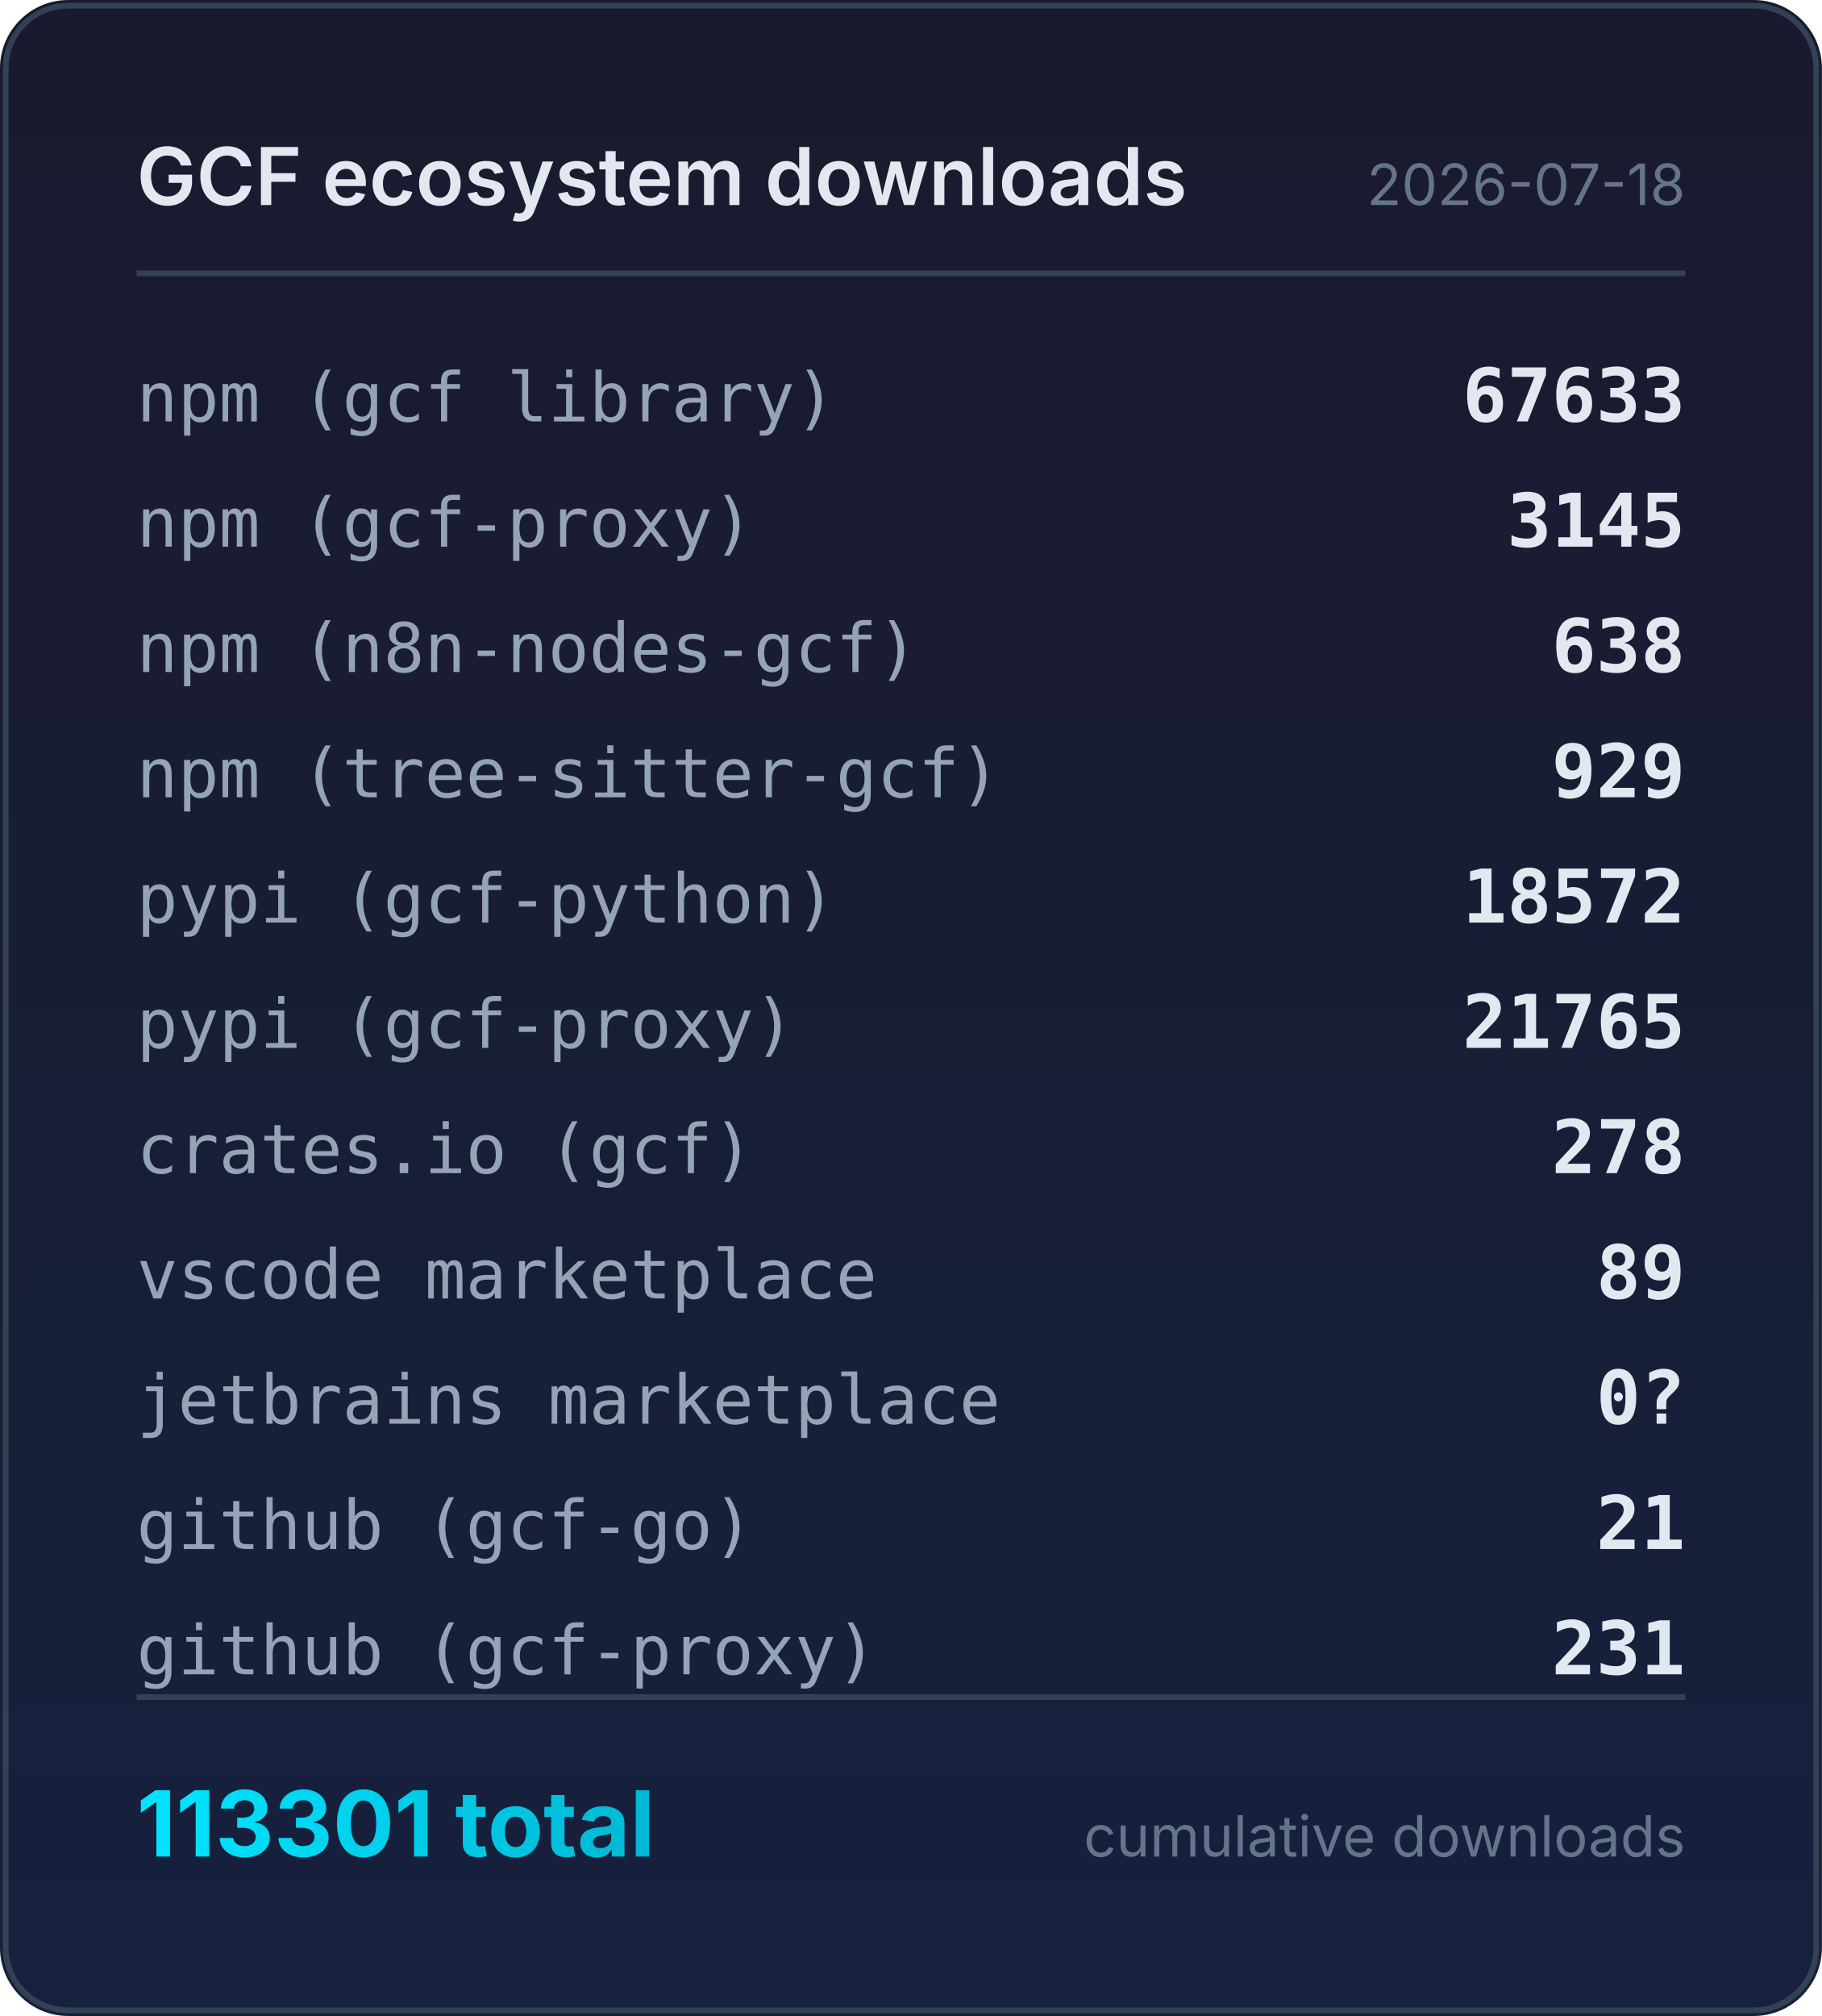
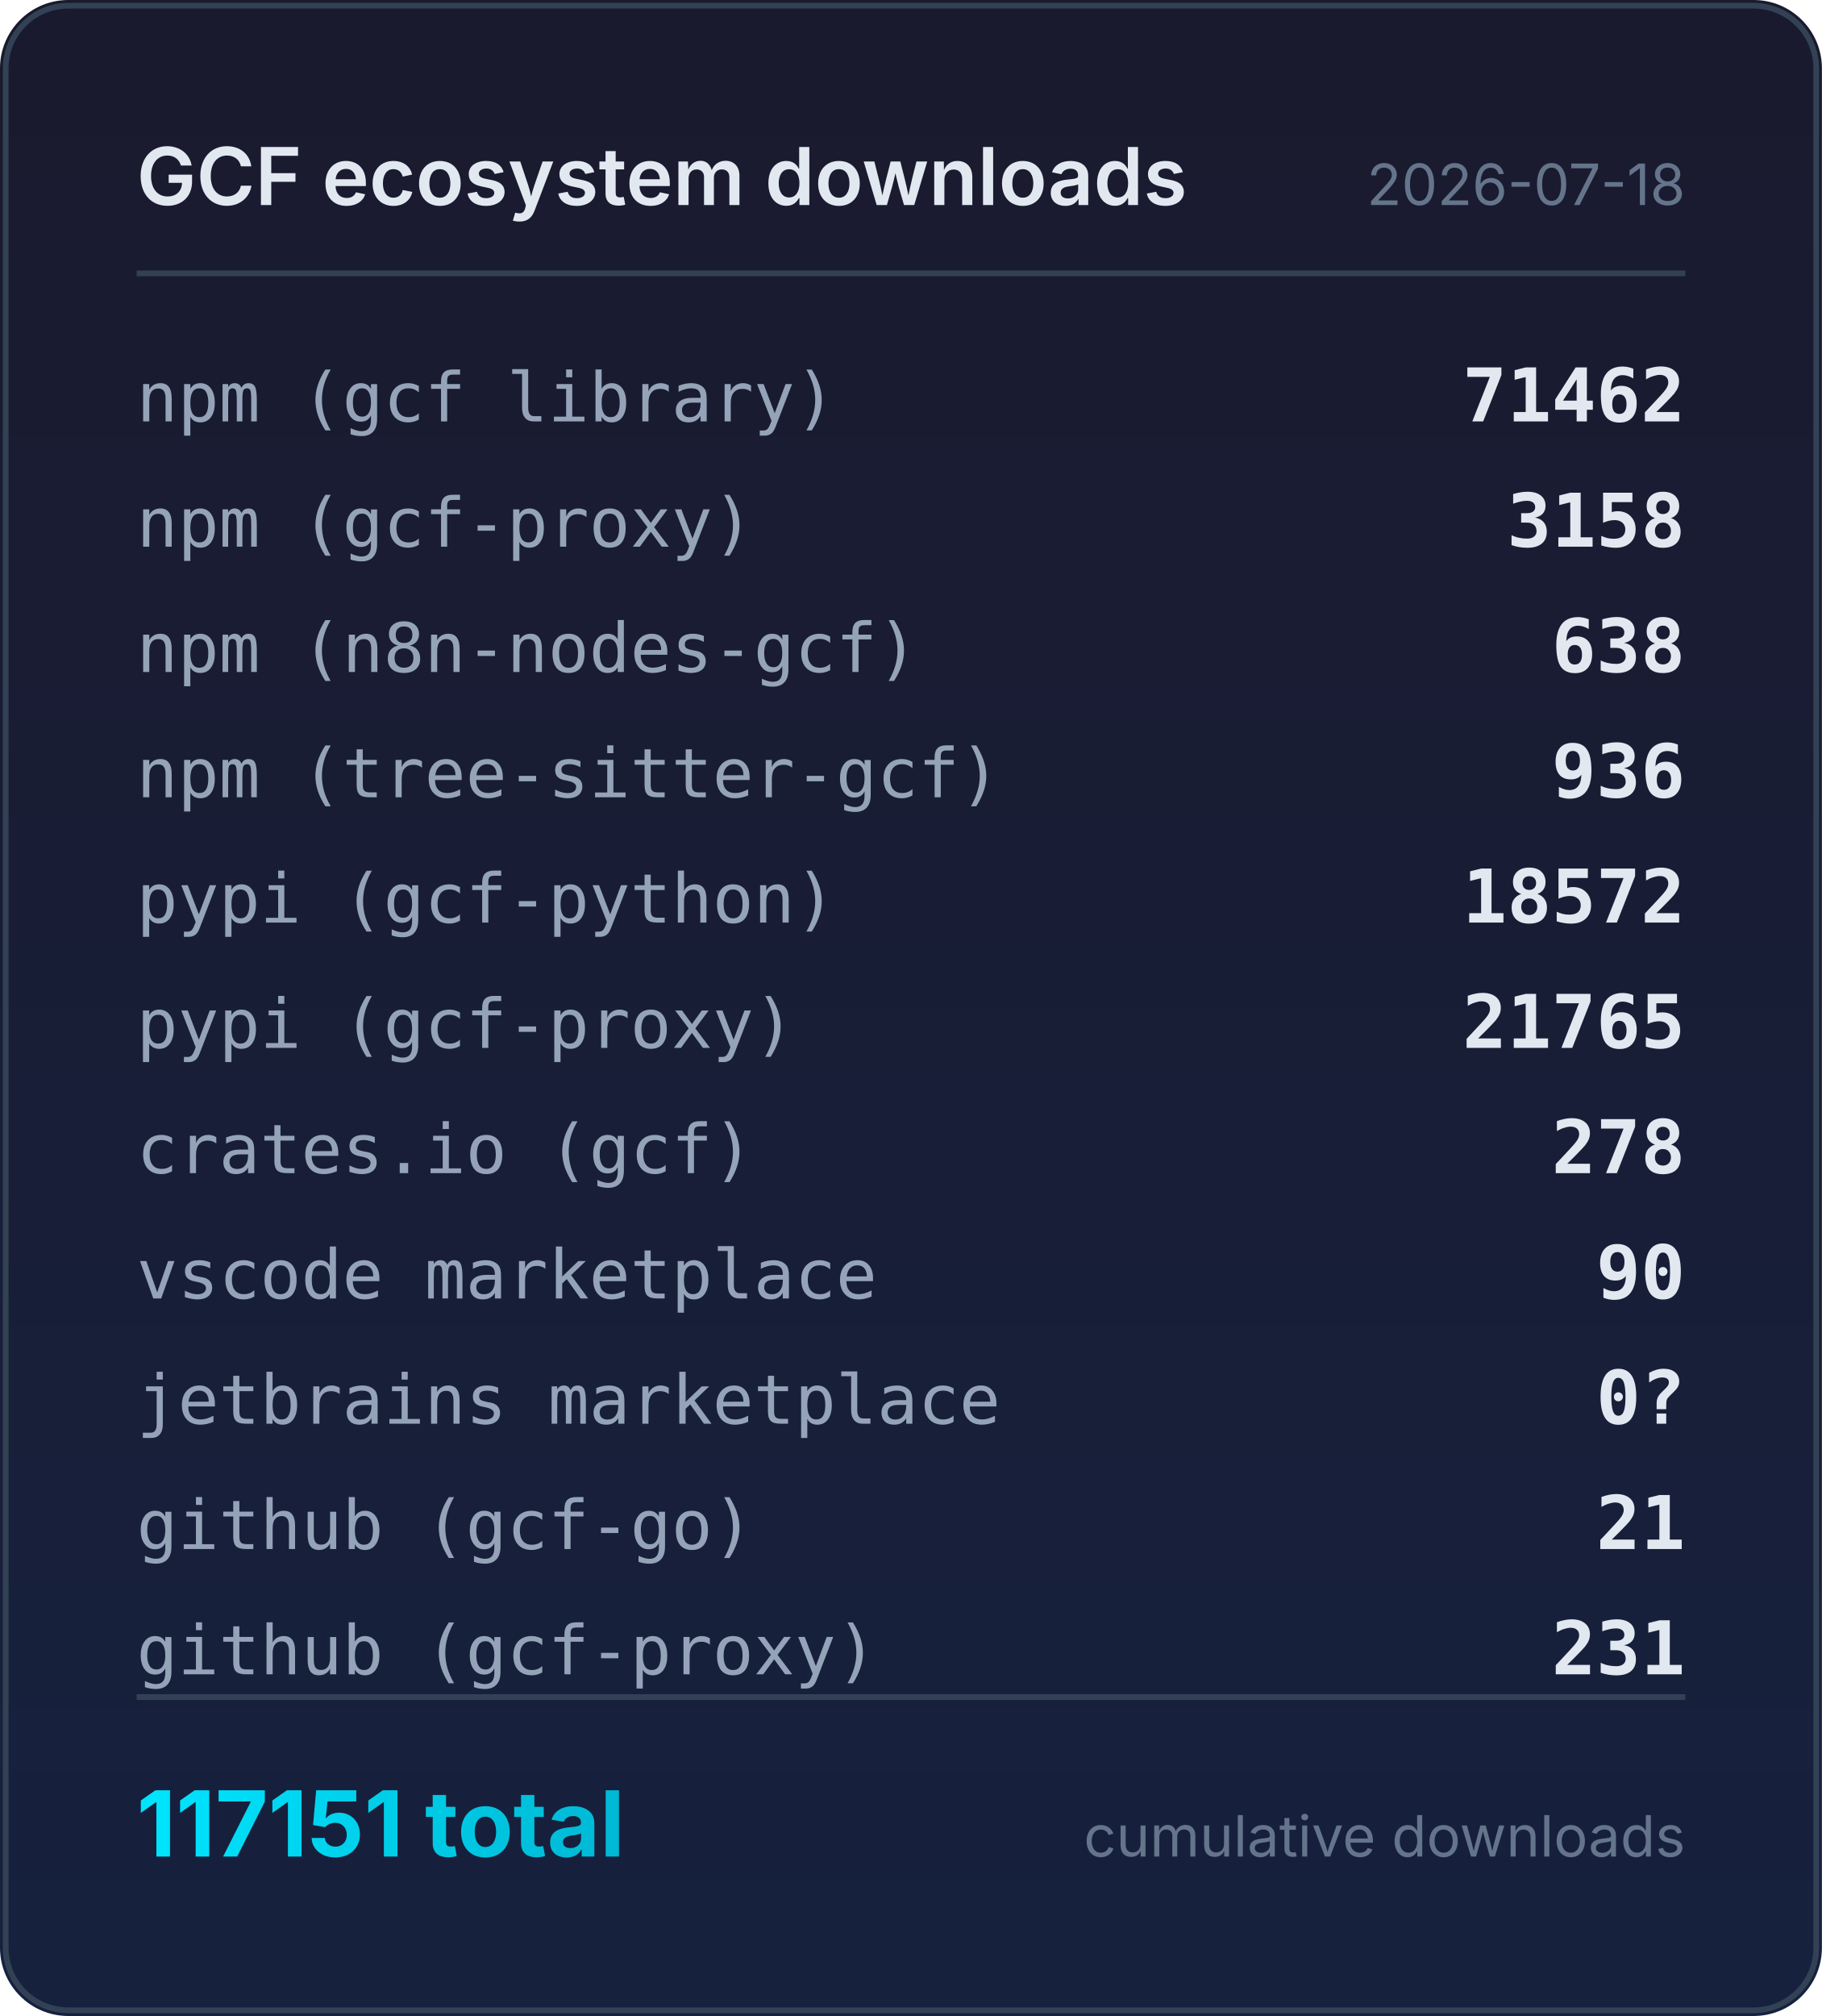
<svg xmlns="http://www.w3.org/2000/svg" width="320" height="354" viewBox="0 0 320 354">
  <defs>
    <linearGradient id="bg" x1="0" y1="0" x2="0" y2="1">
      <stop offset="0%" stop-color="#1a1a2e" />
      <stop offset="100%" stop-color="#16213e" />
    </linearGradient>
    <linearGradient id="accent" x1="0" y1="0" x2="1" y2="0">
      <stop offset="0%" stop-color="#00e5ff" />
      <stop offset="100%" stop-color="#00b8d4" />
    </linearGradient>
  </defs>
  <rect width="320" height="354" rx="12" fill="url(#bg)" />
  <rect x="1" y="1" width="318" height="352" rx="11" fill="none" stroke="#334155" stroke-width="1" />
  <text x="24" y="36" fill="#e2e8f0" font-family="system-ui,-apple-system,sans-serif" font-size="14" font-weight="600">GCF ecosystem downloads</text>
  <text x="296" y="36" fill="#64748b" font-family="system-ui,-apple-system,sans-serif" font-size="10" text-anchor="end">2026-07-18</text>
  <line x1="24" y1="48" x2="296" y2="48" stroke="#334155" stroke-width="1" />
  <text x="24" y="74" fill="#94a3b8" font-family="ui-monospace,monospace" font-size="12">npm (gcf library)</text>
-   <text x="296" y="74" fill="#e2e8f0" font-family="ui-monospace,monospace" font-size="13" font-weight="600" text-anchor="end">67633</text>
+   <text x="296" y="74" fill="#e2e8f0" font-family="ui-monospace,monospace" font-size="13" font-weight="600" text-anchor="end">71462</text>
  <text x="24" y="96" fill="#94a3b8" font-family="ui-monospace,monospace" font-size="12">npm (gcf-proxy)</text>
-   <text x="296" y="96" fill="#e2e8f0" font-family="ui-monospace,monospace" font-size="13" font-weight="600" text-anchor="end">3145</text>
+   <text x="296" y="96" fill="#e2e8f0" font-family="ui-monospace,monospace" font-size="13" font-weight="600" text-anchor="end">3158</text>
  <text x="24" y="118" fill="#94a3b8" font-family="ui-monospace,monospace" font-size="12">npm (n8n-nodes-gcf)</text>
  <text x="296" y="118" fill="#e2e8f0" font-family="ui-monospace,monospace" font-size="13" font-weight="600" text-anchor="end">638</text>
  <text x="24" y="140" fill="#94a3b8" font-family="ui-monospace,monospace" font-size="12">npm (tree-sitter-gcf)</text>
-   <text x="296" y="140" fill="#e2e8f0" font-family="ui-monospace,monospace" font-size="13" font-weight="600" text-anchor="end">929</text>
+   <text x="296" y="140" fill="#e2e8f0" font-family="ui-monospace,monospace" font-size="13" font-weight="600" text-anchor="end">936</text>
  <text x="24" y="162" fill="#94a3b8" font-family="ui-monospace,monospace" font-size="12">pypi (gcf-python)</text>
  <text x="296" y="162" fill="#e2e8f0" font-family="ui-monospace,monospace" font-size="13" font-weight="600" text-anchor="end">18572</text>
  <text x="24" y="184" fill="#94a3b8" font-family="ui-monospace,monospace" font-size="12">pypi (gcf-proxy)</text>
  <text x="296" y="184" fill="#e2e8f0" font-family="ui-monospace,monospace" font-size="13" font-weight="600" text-anchor="end">21765</text>
  <text x="24" y="206" fill="#94a3b8" font-family="ui-monospace,monospace" font-size="12">crates.io (gcf)</text>
  <text x="296" y="206" fill="#e2e8f0" font-family="ui-monospace,monospace" font-size="13" font-weight="600" text-anchor="end">278</text>
  <text x="24" y="228" fill="#94a3b8" font-family="ui-monospace,monospace" font-size="12">vscode marketplace</text>
-   <text x="296" y="228" fill="#e2e8f0" font-family="ui-monospace,monospace" font-size="13" font-weight="600" text-anchor="end">89</text>
+   <text x="296" y="228" fill="#e2e8f0" font-family="ui-monospace,monospace" font-size="13" font-weight="600" text-anchor="end">90</text>
  <text x="24" y="250" fill="#94a3b8" font-family="ui-monospace,monospace" font-size="12">jetbrains marketplace</text>
  <text x="296" y="250" fill="#e2e8f0" font-family="ui-monospace,monospace" font-size="13" font-weight="600" text-anchor="end">0?</text>
  <text x="24" y="272" fill="#94a3b8" font-family="ui-monospace,monospace" font-size="12">github (gcf-go)</text>
  <text x="296" y="272" fill="#e2e8f0" font-family="ui-monospace,monospace" font-size="13" font-weight="600" text-anchor="end">21</text>
  <text x="24" y="294" fill="#94a3b8" font-family="ui-monospace,monospace" font-size="12">github (gcf-proxy)</text>
  <text x="296" y="294" fill="#e2e8f0" font-family="ui-monospace,monospace" font-size="13" font-weight="600" text-anchor="end">231</text>
  <line x1="24" y1="298" x2="296" y2="298" stroke="#334155" stroke-width="1" />
-   <text x="24" y="326" fill="url(#accent)" font-family="system-ui,-apple-system,sans-serif" font-size="16" font-weight="700">113301 total</text>
+   <text x="24" y="326" fill="url(#accent)" font-family="system-ui,-apple-system,sans-serif" font-size="16" font-weight="700">117151 total</text>
  <text x="296" y="326" fill="#64748b" font-family="system-ui,-apple-system,sans-serif" font-size="10" text-anchor="end">cumulative downloads</text>
</svg>
